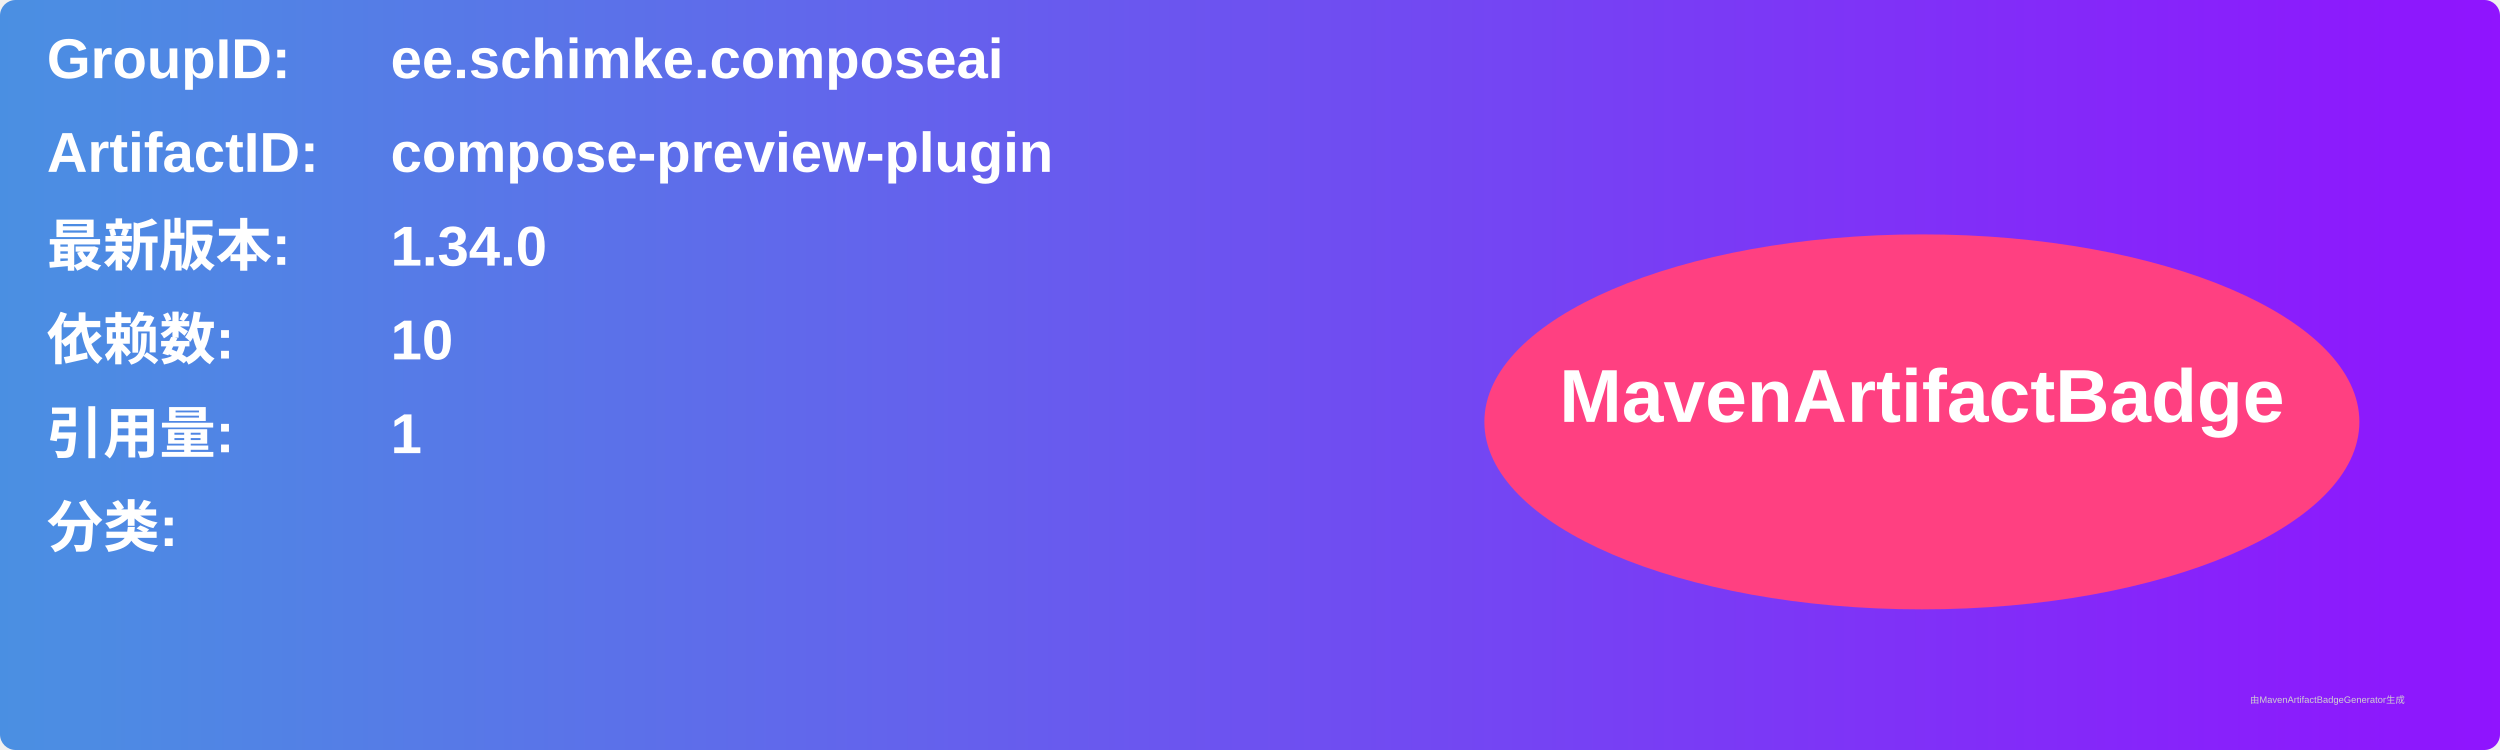
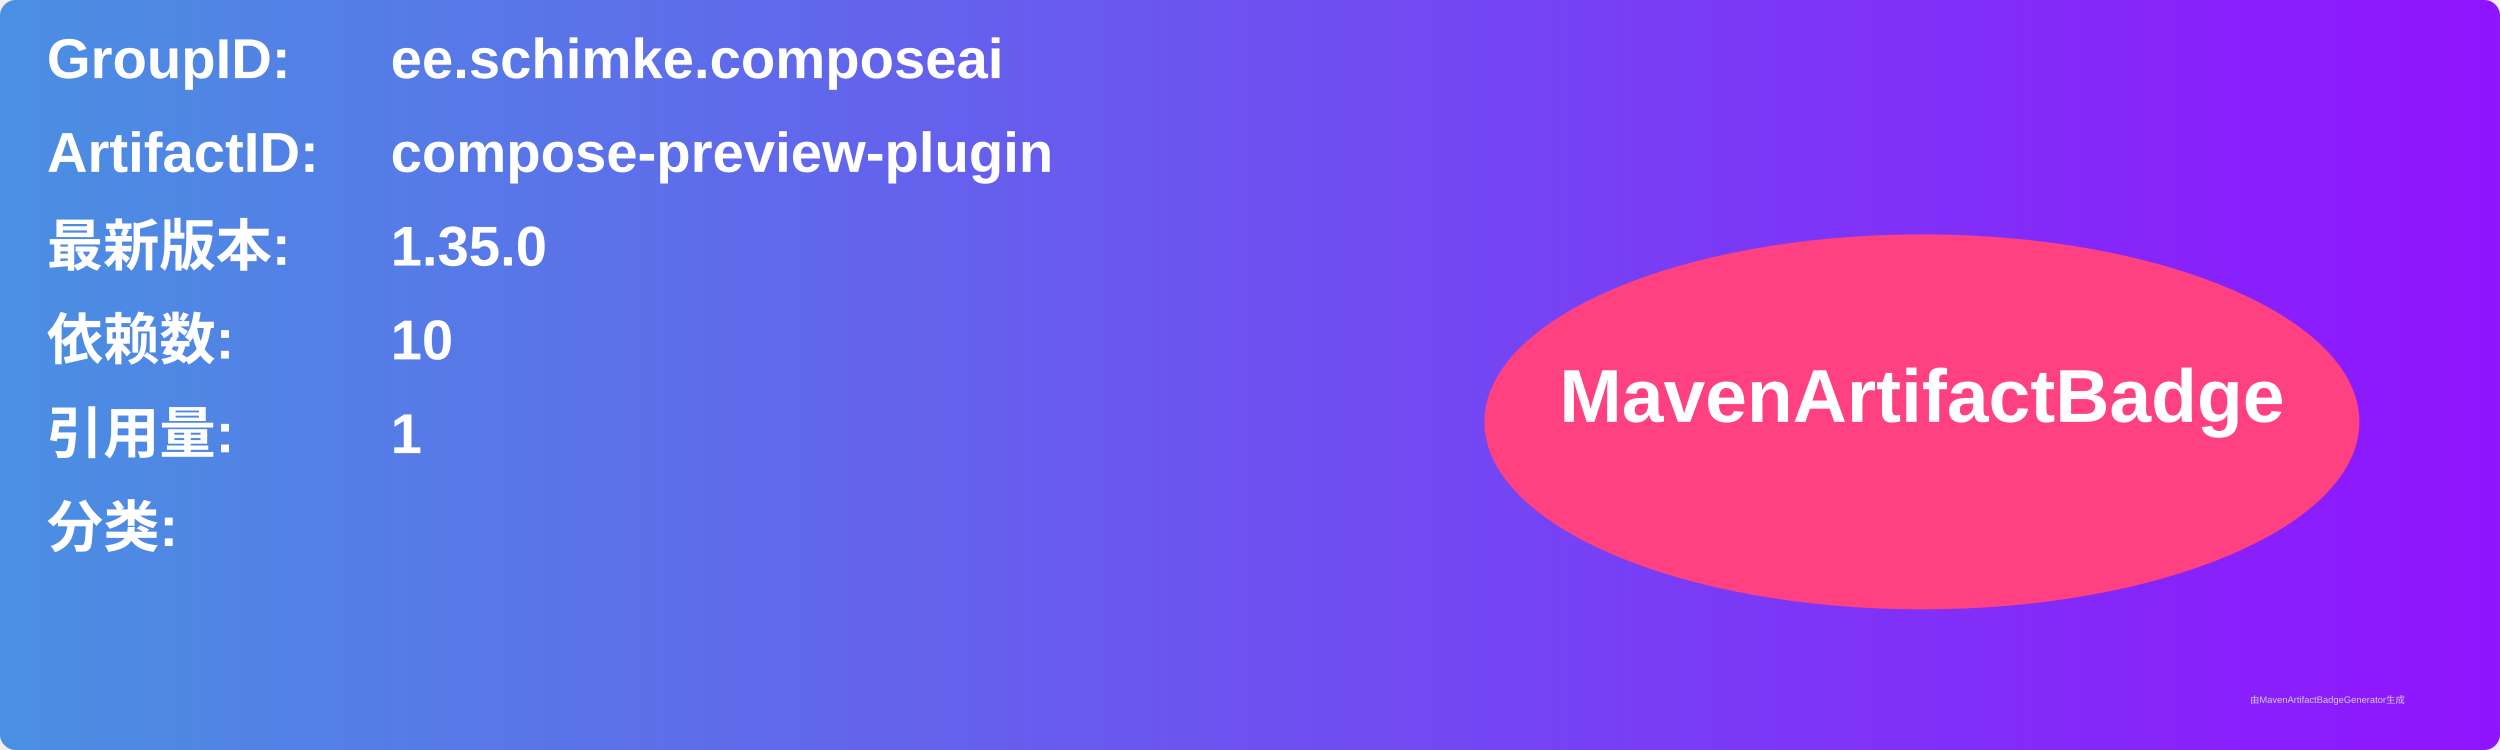
<svg xmlns="http://www.w3.org/2000/svg" width="800" height="240" viewBox="0 0 800 240">
  <linearGradient id="grad" x1="0%" y1="0%" x2="100%" y2="0%">
    <stop offset="0%" stop-color="#4a90e2" />
    <stop offset="100%" stop-color="#9013fe" />
  </linearGradient>
  <rect width="100%" height="100%" rx="5" ry="5" fill="url(#grad)" />
  <g transform="translate(15, 15)">
    <text x="0" y="10" font-family="Arial" font-size="18" fill="white" font-weight="bold" width="260">GroupID:</text>
    <text x="110" y="10" font-family="Arial" font-size="18" fill="white" font-weight="bold" width="460">ee.schimke.composeai</text>
    <text x="0" y="40" font-family="Arial" font-size="18" fill="white" font-weight="bold" width="260">ArtifactID:</text>
    <text x="110" y="40" font-family="Arial" font-size="18" fill="white" font-weight="bold" width="460">compose-preview-plugin</text>
    <text x="0" y="70" font-family="Arial" font-size="18" fill="white" font-weight="bold">最新版本:</text>
    <text x="110" y="70" font-family="Arial" font-size="18" fill="white" font-weight="bold">
-       <tspan font-weight="bold">1.34.0</tspan>
+       <tspan font-weight="bold">1.35.0</tspan>
    </text>
    <text x="0" y="100" font-family="Arial" font-size="18" fill="white" font-weight="bold">依赖数: </text>
    <text x="110" y="100" font-family="Arial" font-size="18" fill="white">
      <tspan font-weight="bold">10</tspan>
    </text>
    <text x="0" y="130" font-family="Arial" font-size="18" fill="white" font-weight="bold">引用量: </text>
    <text x="110" y="130" font-family="Arial" font-size="18" fill="white">
      <tspan font-weight="bold">1</tspan>
    </text>
    <text x="0" y="160" font-family="Arial" font-size="18" fill="white" font-weight="bold">分类:</text>
    <text x="10" y="190" font-family="Arial" font-size="10" fill="white">
      <tspan font-weight="bold" />
    </text>
    <ellipse cx="600" cy="120" rx="140" ry="60" fill="#ff4081" />
    <text x="600" y="120" text-anchor="middle" font-family="Arial" font-size="24" fill="white" font-weight="bold">MavenArtifactBadge</text>
  </g>
  <text x="720" y="225" font-family="Arial" font-size="3" fill="#d0d0d0">由MavenArtifactBadgeGenerator生成</text>
</svg>
